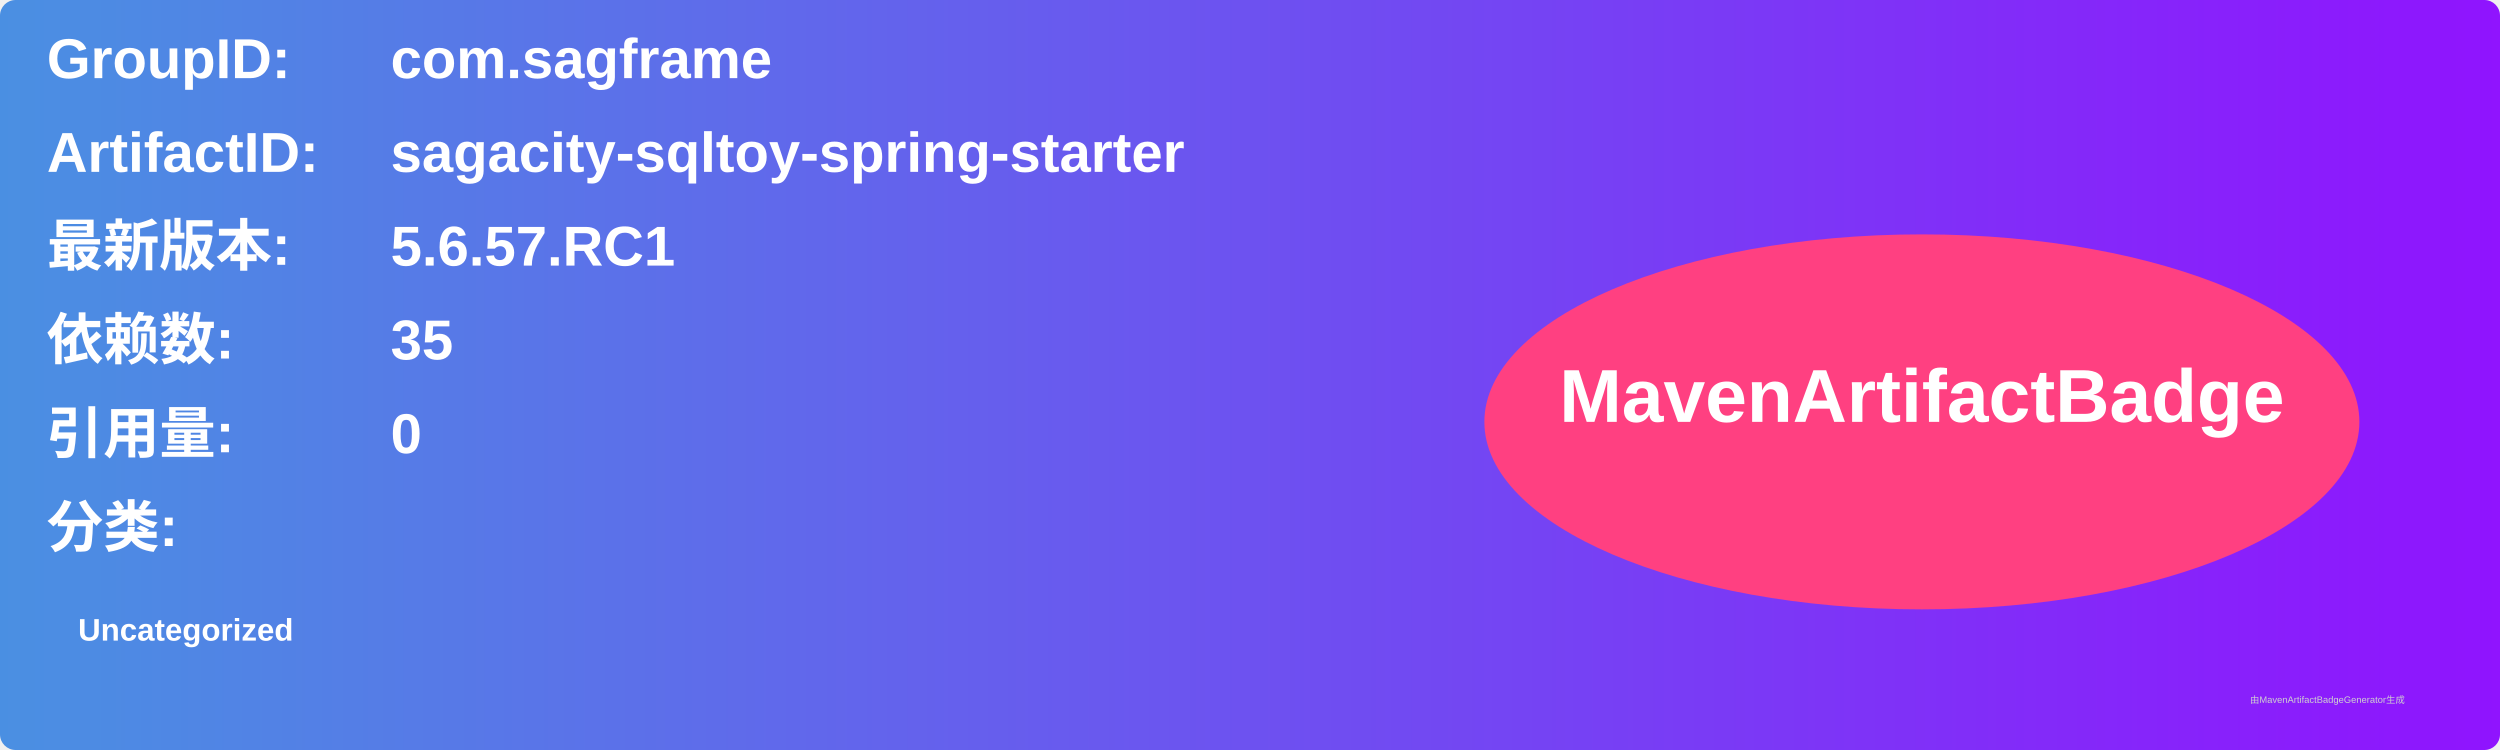
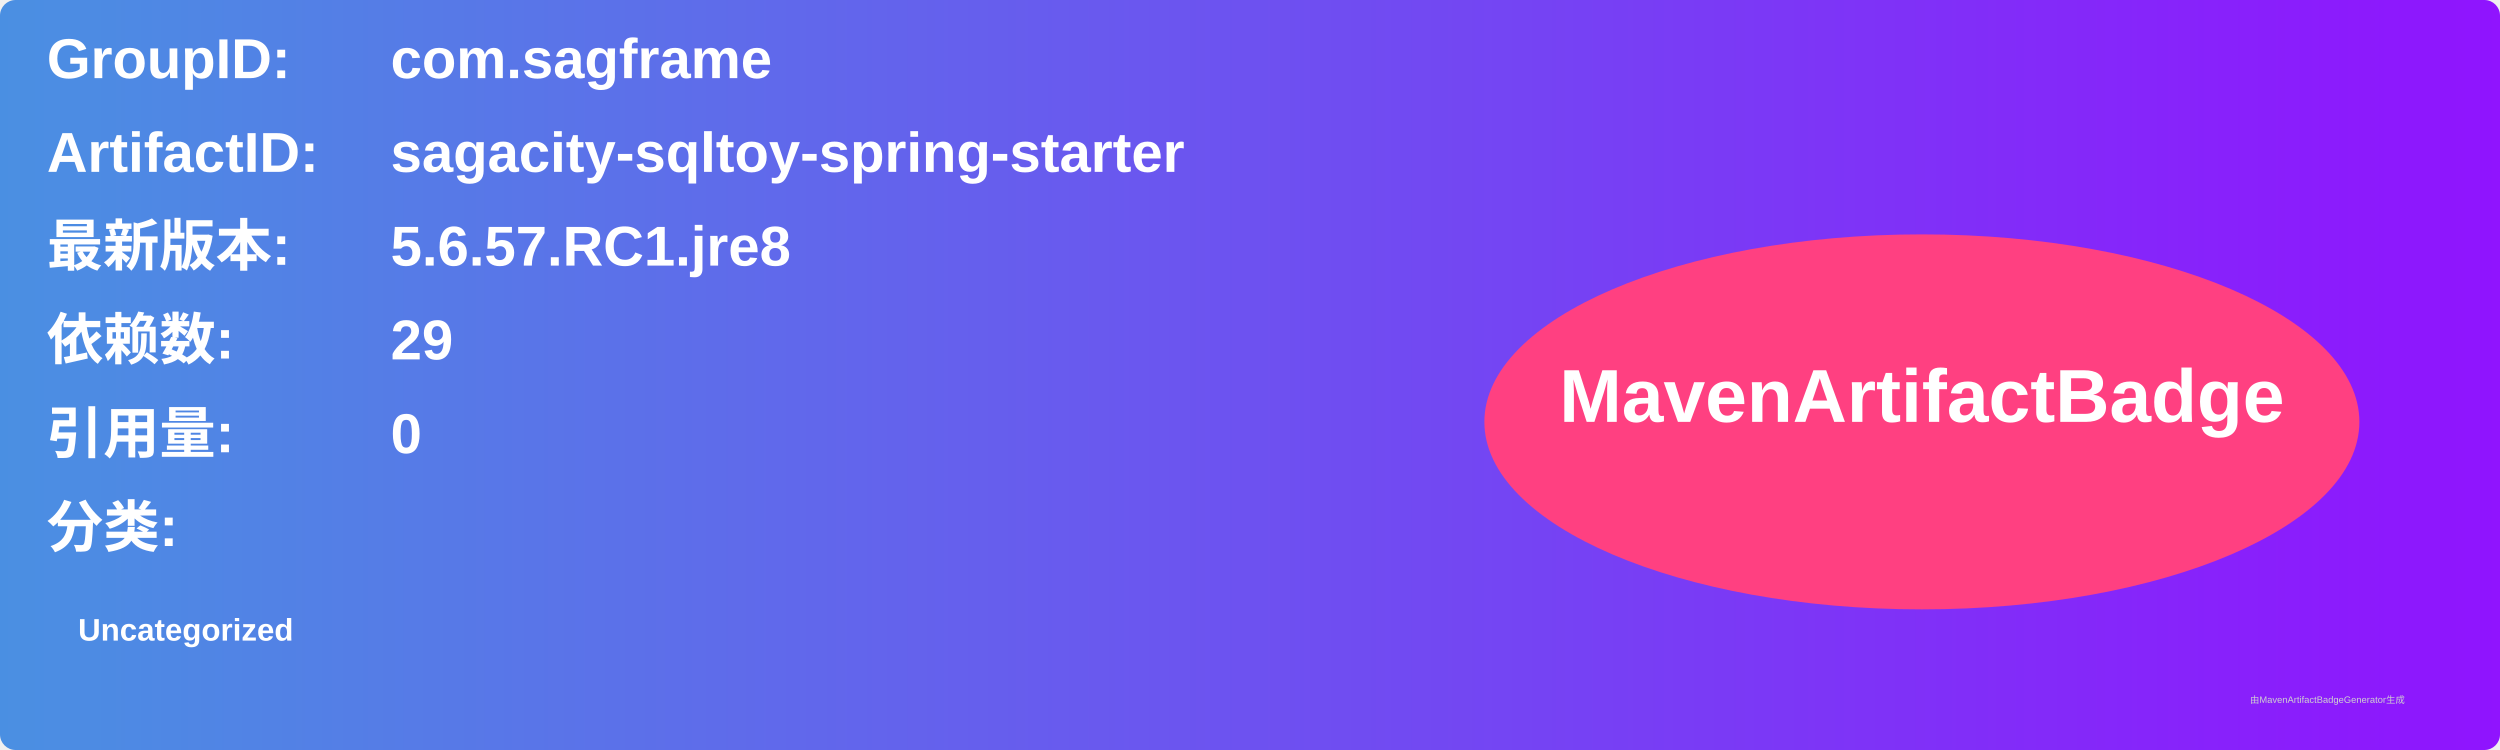
<svg xmlns="http://www.w3.org/2000/svg" width="800" height="240" viewBox="0 0 800 240">
  <linearGradient id="grad" x1="0%" y1="0%" x2="100%" y2="0%">
    <stop offset="0%" stop-color="#4a90e2" />
    <stop offset="100%" stop-color="#9013fe" />
  </linearGradient>
  <rect width="100%" height="100%" rx="5" ry="5" fill="url(#grad)" />
  <g transform="translate(15, 15)">
    <text x="0" y="10" font-family="Arial" font-size="18" fill="white" font-weight="bold" width="260">GroupID:</text>
    <text x="110" y="10" font-family="Arial" font-size="18" fill="white" font-weight="bold" width="460">com.sagframe</text>
    <text x="0" y="40" font-family="Arial" font-size="18" fill="white" font-weight="bold" width="260">ArtifactID:</text>
    <text x="110" y="40" font-family="Arial" font-size="18" fill="white" font-weight="bold" width="460">sagacity-sqltoy-spring-starter</text>
    <text x="0" y="70" font-family="Arial" font-size="18" fill="white" font-weight="bold">最新版本:</text>
    <text x="110" y="70" font-family="Arial" font-size="18" fill="white" font-weight="bold">
-       <tspan font-weight="bold">5.6.57.RC1</tspan>
+       <tspan font-weight="bold">5.6.57.RC1.jre8</tspan>
    </text>
    <text x="0" y="100" font-family="Arial" font-size="18" fill="white" font-weight="bold">依赖数: </text>
    <text x="110" y="100" font-family="Arial" font-size="18" fill="white">
-       <tspan font-weight="bold">35</tspan>
+       <tspan font-weight="bold">29</tspan>
    </text>
    <text x="0" y="130" font-family="Arial" font-size="18" fill="white" font-weight="bold">引用量: </text>
    <text x="110" y="130" font-family="Arial" font-size="18" fill="white">
      <tspan font-weight="bold">0</tspan>
    </text>
    <text x="0" y="160" font-family="Arial" font-size="18" fill="white" font-weight="bold">分类:</text>
    <text x="10" y="190" font-family="Arial" font-size="10" fill="white">
      <tspan font-weight="bold">Uncategorized</tspan>
    </text>
    <ellipse cx="600" cy="120" rx="140" ry="60" fill="#ff4081" />
    <text x="600" y="120" text-anchor="middle" font-family="Arial" font-size="24" fill="white" font-weight="bold">MavenArtifactBadge</text>
  </g>
  <text x="720" y="225" font-family="Arial" font-size="3" fill="#d0d0d0">由MavenArtifactBadgeGenerator生成</text>
</svg>
